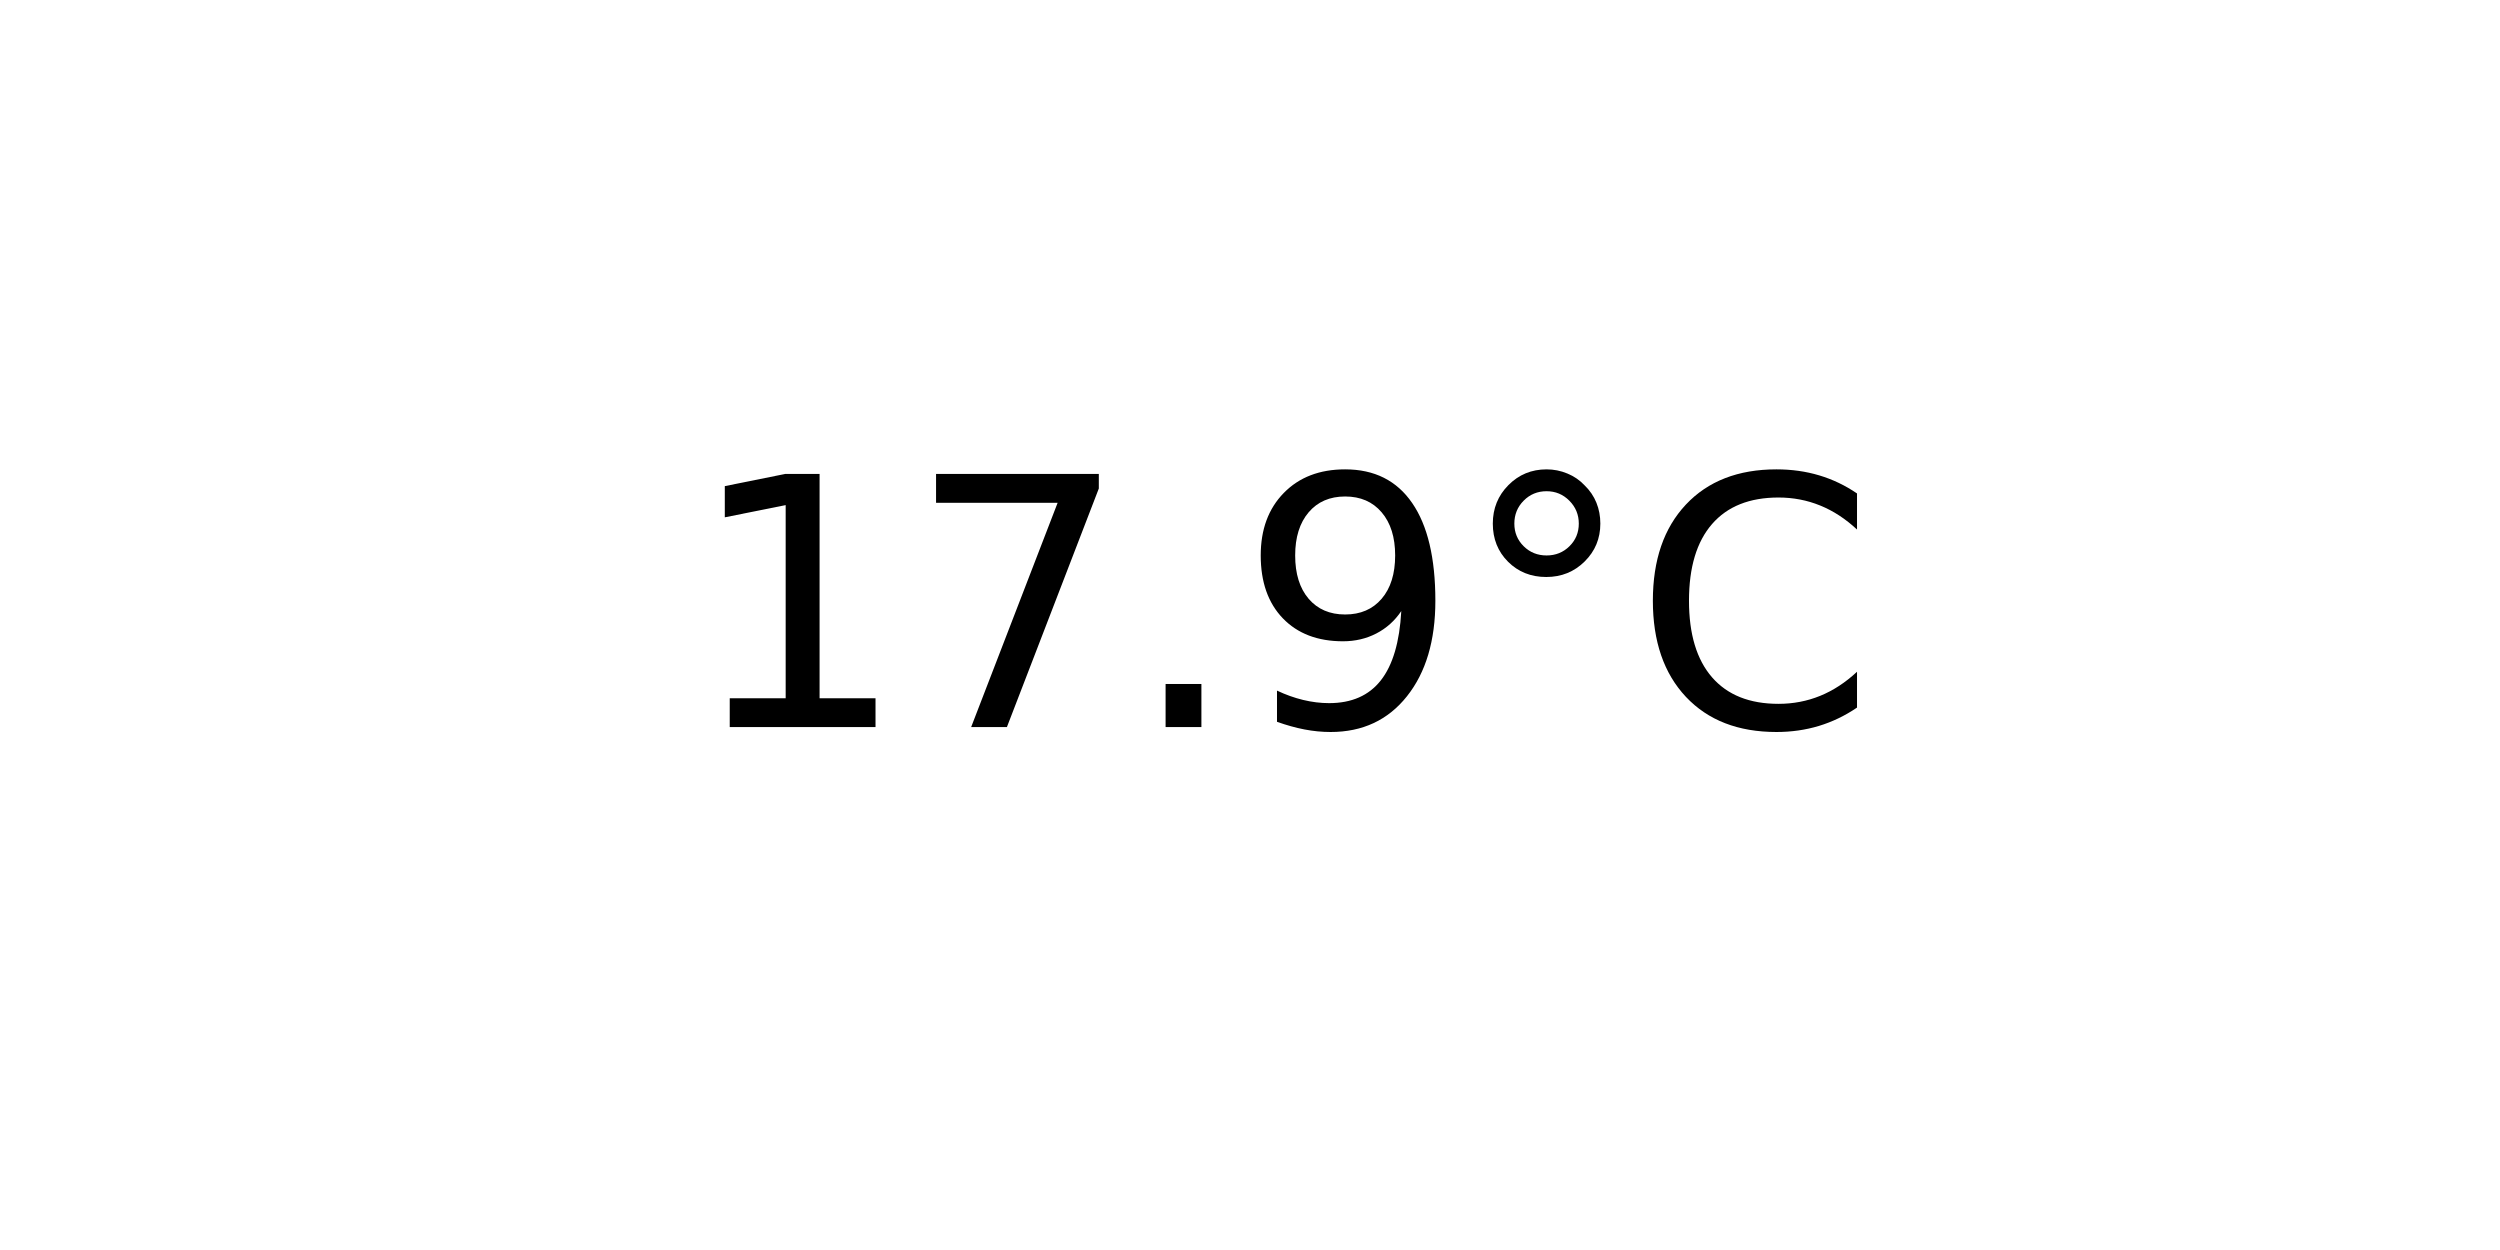
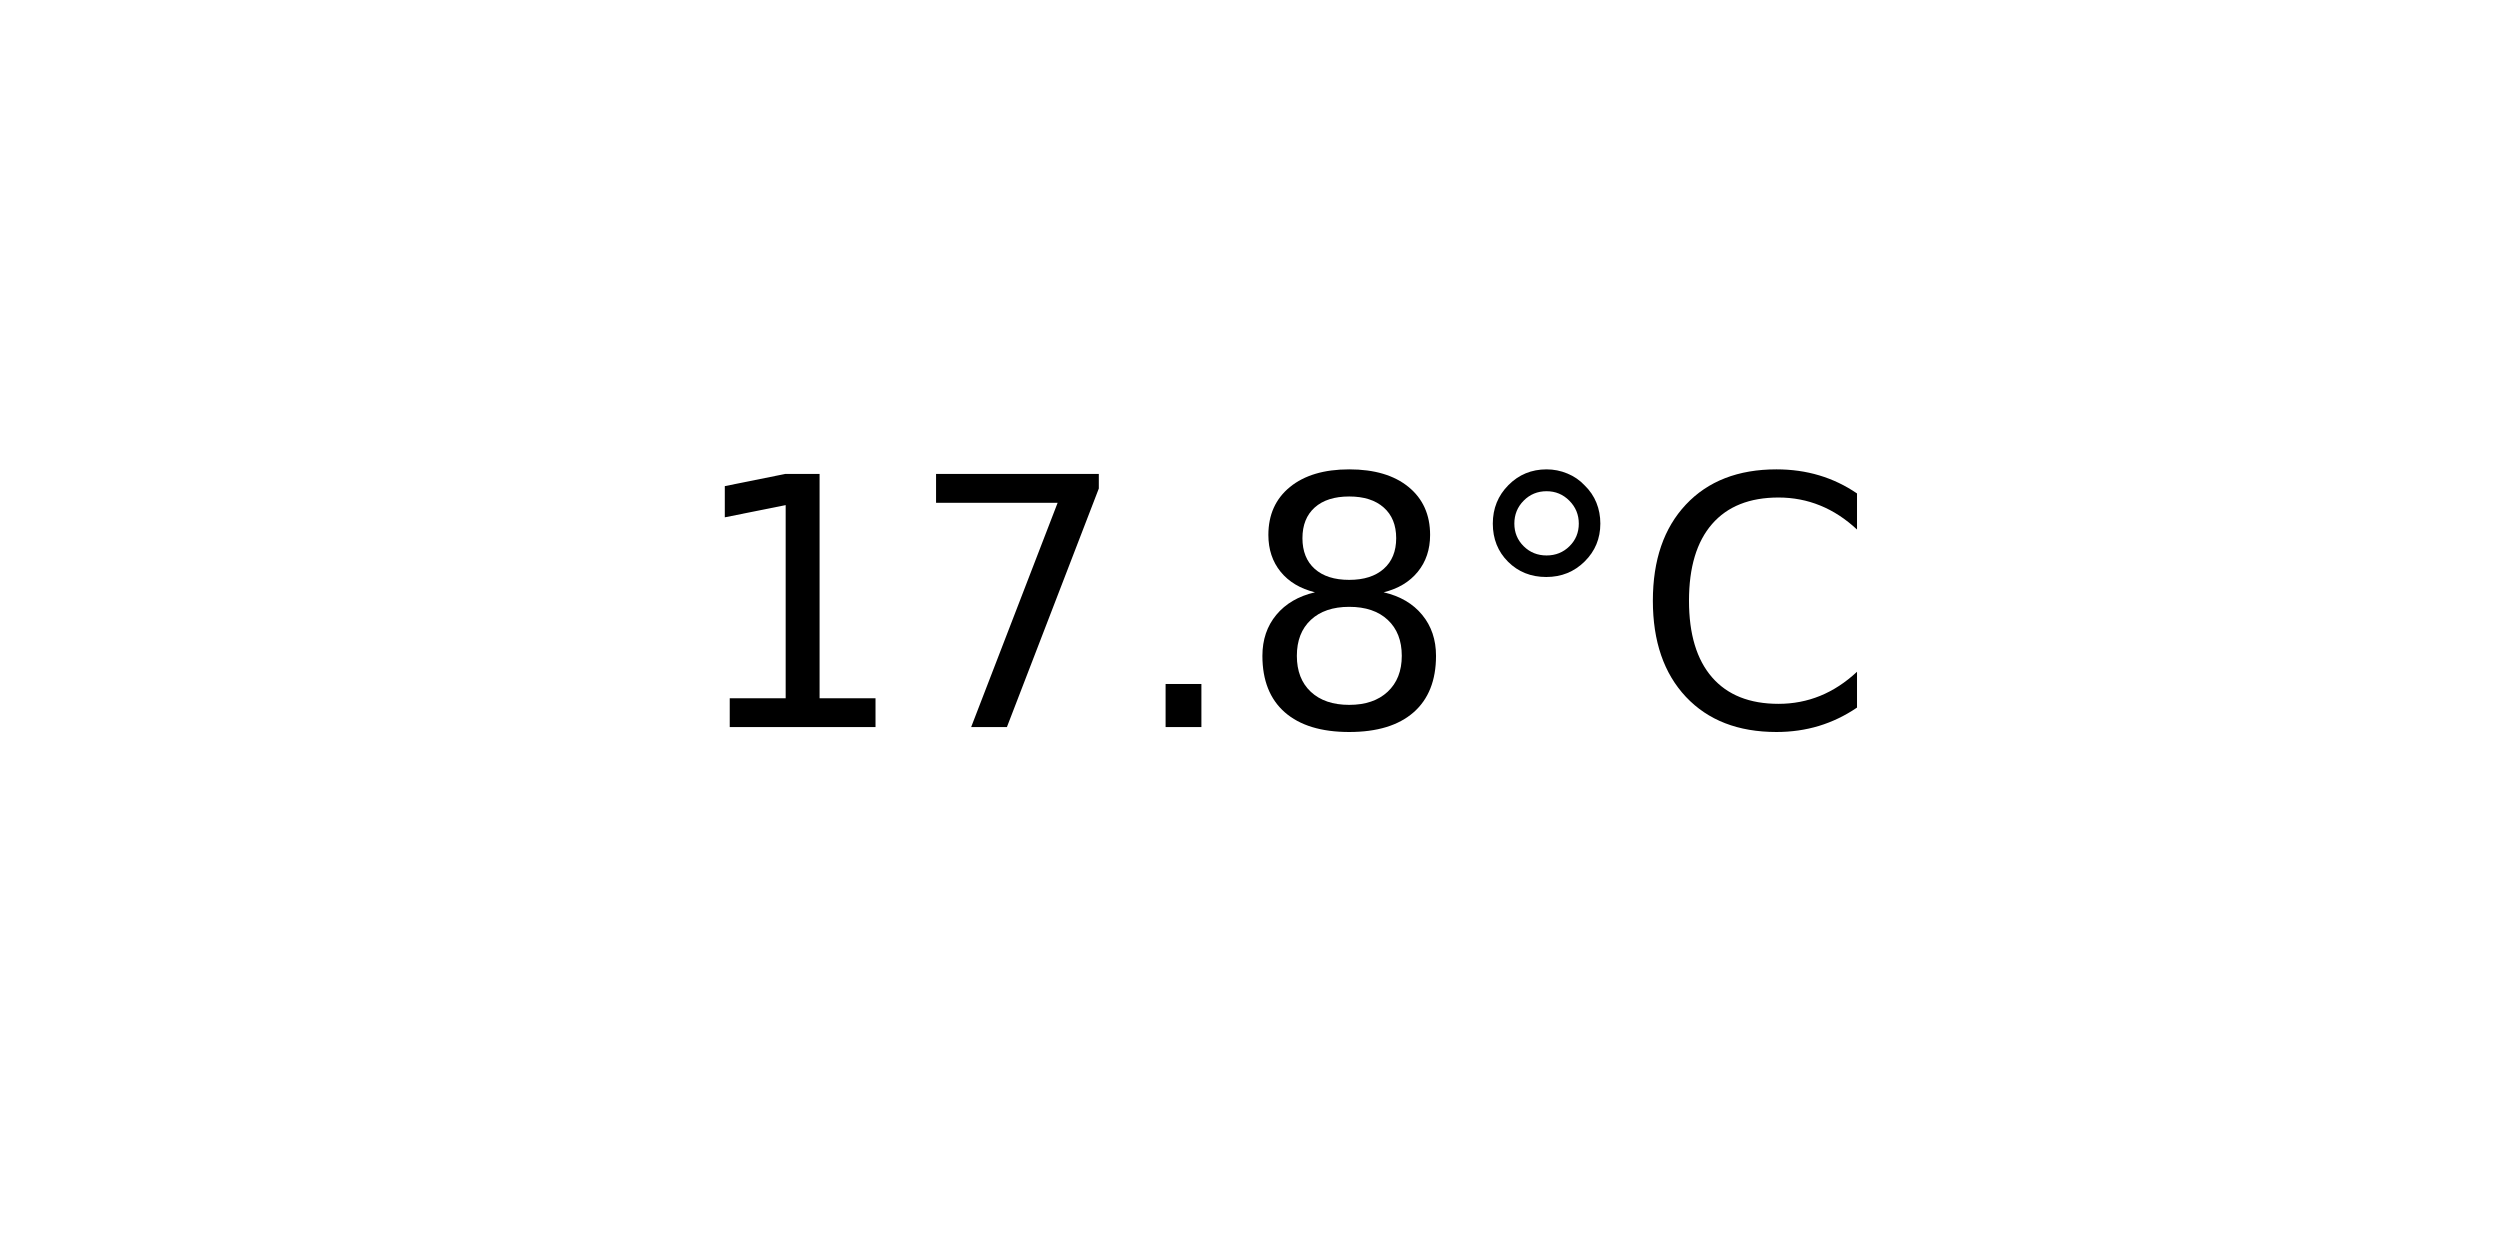
<svg xmlns="http://www.w3.org/2000/svg" xmlns:xlink="http://www.w3.org/1999/xlink" width="72pt" height="36pt" viewBox="0 0 72 36" version="1.1">
  <defs>
    <style type="text/css">*{stroke-linejoin: round; stroke-linecap: butt}</style>
  </defs>
  <g id="figure_1">
    <g id="axes_1">
      <g id="text_1">
        <g transform="translate(19.77578 20.93937) scale(0.1 -0.1)">
          <defs>
            <path id="DejaVuSans-31" d="M 794 531  L 1825 531  L 1825 4091  L 703 3866  L 703 4441  L 1819 4666  L 2450 4666  L 2450 531  L 3481 531  L 3481 0  L 794 0  L 794 531  z " transform="scale(0.015625)" />
            <path id="DejaVuSans-37" d="M 525 4666  L 3525 4666  L 3525 4397  L 1831 0  L 1172 0  L 2766 4134  L 525 4134  L 525 4666  z " transform="scale(0.015625)" />
            <path id="DejaVuSans-2e" d="M 684 794  L 1344 794  L 1344 0  L 684 0  L 684 794  z " transform="scale(0.015625)" />
-             <path id="DejaVuSans-39" d="M 703 97  L 703 672  Q 941 559 1184 500  Q 1428 441 1663 441  Q 2288 441 2617 861  Q 2947 1281 2994 2138  Q 2813 1869 2534 1725  Q 2256 1581 1919 1581  Q 1219 1581 811 2004  Q 403 2428 403 3163  Q 403 3881 828 4315  Q 1253 4750 1959 4750  Q 2769 4750 3195 4129  Q 3622 3509 3622 2328  Q 3622 1225 3098 567  Q 2575 -91 1691 -91  Q 1453 -91 1209 -44  Q 966 3 703 97  z M 1959 2075  Q 2384 2075 2632 2365  Q 2881 2656 2881 3163  Q 2881 3666 2632 3958  Q 2384 4250 1959 4250  Q 1534 4250 1286 3958  Q 1038 3666 1038 3163  Q 1038 2656 1286 2365  Q 1534 2075 1959 2075  z " transform="scale(0.015625)" />
+             <path id="DejaVuSans-38" d="M 2034 2216  Q 1584 2216 1326 1975  Q 1069 1734 1069 1313  Q 1069 891 1326 650  Q 1584 409 2034 409  Q 2484 409 2743 651  Q 3003 894 3003 1313  Q 3003 1734 2745 1975  Q 2488 2216 2034 2216  z M 1403 2484  Q 997 2584 770 2862  Q 544 3141 544 3541  Q 544 4100 942 4425  Q 1341 4750 2034 4750  Q 2731 4750 3128 4425  Q 3525 4100 3525 3541  Q 3525 3141 3298 2862  Q 3072 2584 2669 2484  Q 3125 2378 3379 2068  Q 3634 1759 3634 1313  Q 3634 634 3220 271  Q 2806 -91 2034 -91  Q 1263 -91 848 271  Q 434 634 434 1313  Q 434 1759 690 2068  Q 947 2378 1403 2484  z M 1172 3481  Q 1172 3119 1398 2916  Q 1625 2713 2034 2713  Q 2441 2713 2670 2916  Q 2900 3119 2900 3481  Q 2900 3844 2670 4047  Q 2441 4250 2034 4250  Q 1625 4250 1398 4047  Q 1172 3844 1172 3481  z " transform="scale(0.015625)" />
            <path id="DejaVuSans-b0" d="M 1600 4347  Q 1350 4347 1178 4173  Q 1006 4000 1006 3750  Q 1006 3503 1178 3333  Q 1350 3163 1600 3163  Q 1850 3163 2022 3333  Q 2194 3503 2194 3750  Q 2194 3997 2020 4172  Q 1847 4347 1600 4347  z M 1600 4750  Q 1800 4750 1984 4673  Q 2169 4597 2303 4453  Q 2447 4313 2519 4134  Q 2591 3956 2591 3750  Q 2591 3338 2302 3052  Q 2013 2766 1594 2766  Q 1172 2766 890 3047  Q 609 3328 609 3750  Q 609 4169 896 4459  Q 1184 4750 1600 4750  z " transform="scale(0.015625)" />
            <path id="DejaVuSans-43" d="M 4122 4306  L 4122 3641  Q 3803 3938 3442 4084  Q 3081 4231 2675 4231  Q 1875 4231 1450 3742  Q 1025 3253 1025 2328  Q 1025 1406 1450 917  Q 1875 428 2675 428  Q 3081 428 3442 575  Q 3803 722 4122 1019  L 4122 359  Q 3791 134 3420 21  Q 3050 -91 2638 -91  Q 1578 -91 968 557  Q 359 1206 359 2328  Q 359 3453 968 4101  Q 1578 4750 2638 4750  Q 3056 4750 3426 4639  Q 3797 4528 4122 4306  z " transform="scale(0.015625)" />
          </defs>
          <use xlink:href="#DejaVuSans-31" />
          <use xlink:href="#DejaVuSans-37" x="63.623" />
          <use xlink:href="#DejaVuSans-2e" x="127.246" />
-           <use xlink:href="#DejaVuSans-39" x="159.033" />
+           <use xlink:href="#DejaVuSans-38" x="159.033" />
          <use xlink:href="#DejaVuSans-b0" x="222.656" />
          <use xlink:href="#DejaVuSans-43" x="272.656" />
        </g>
      </g>
    </g>
  </g>
</svg>
